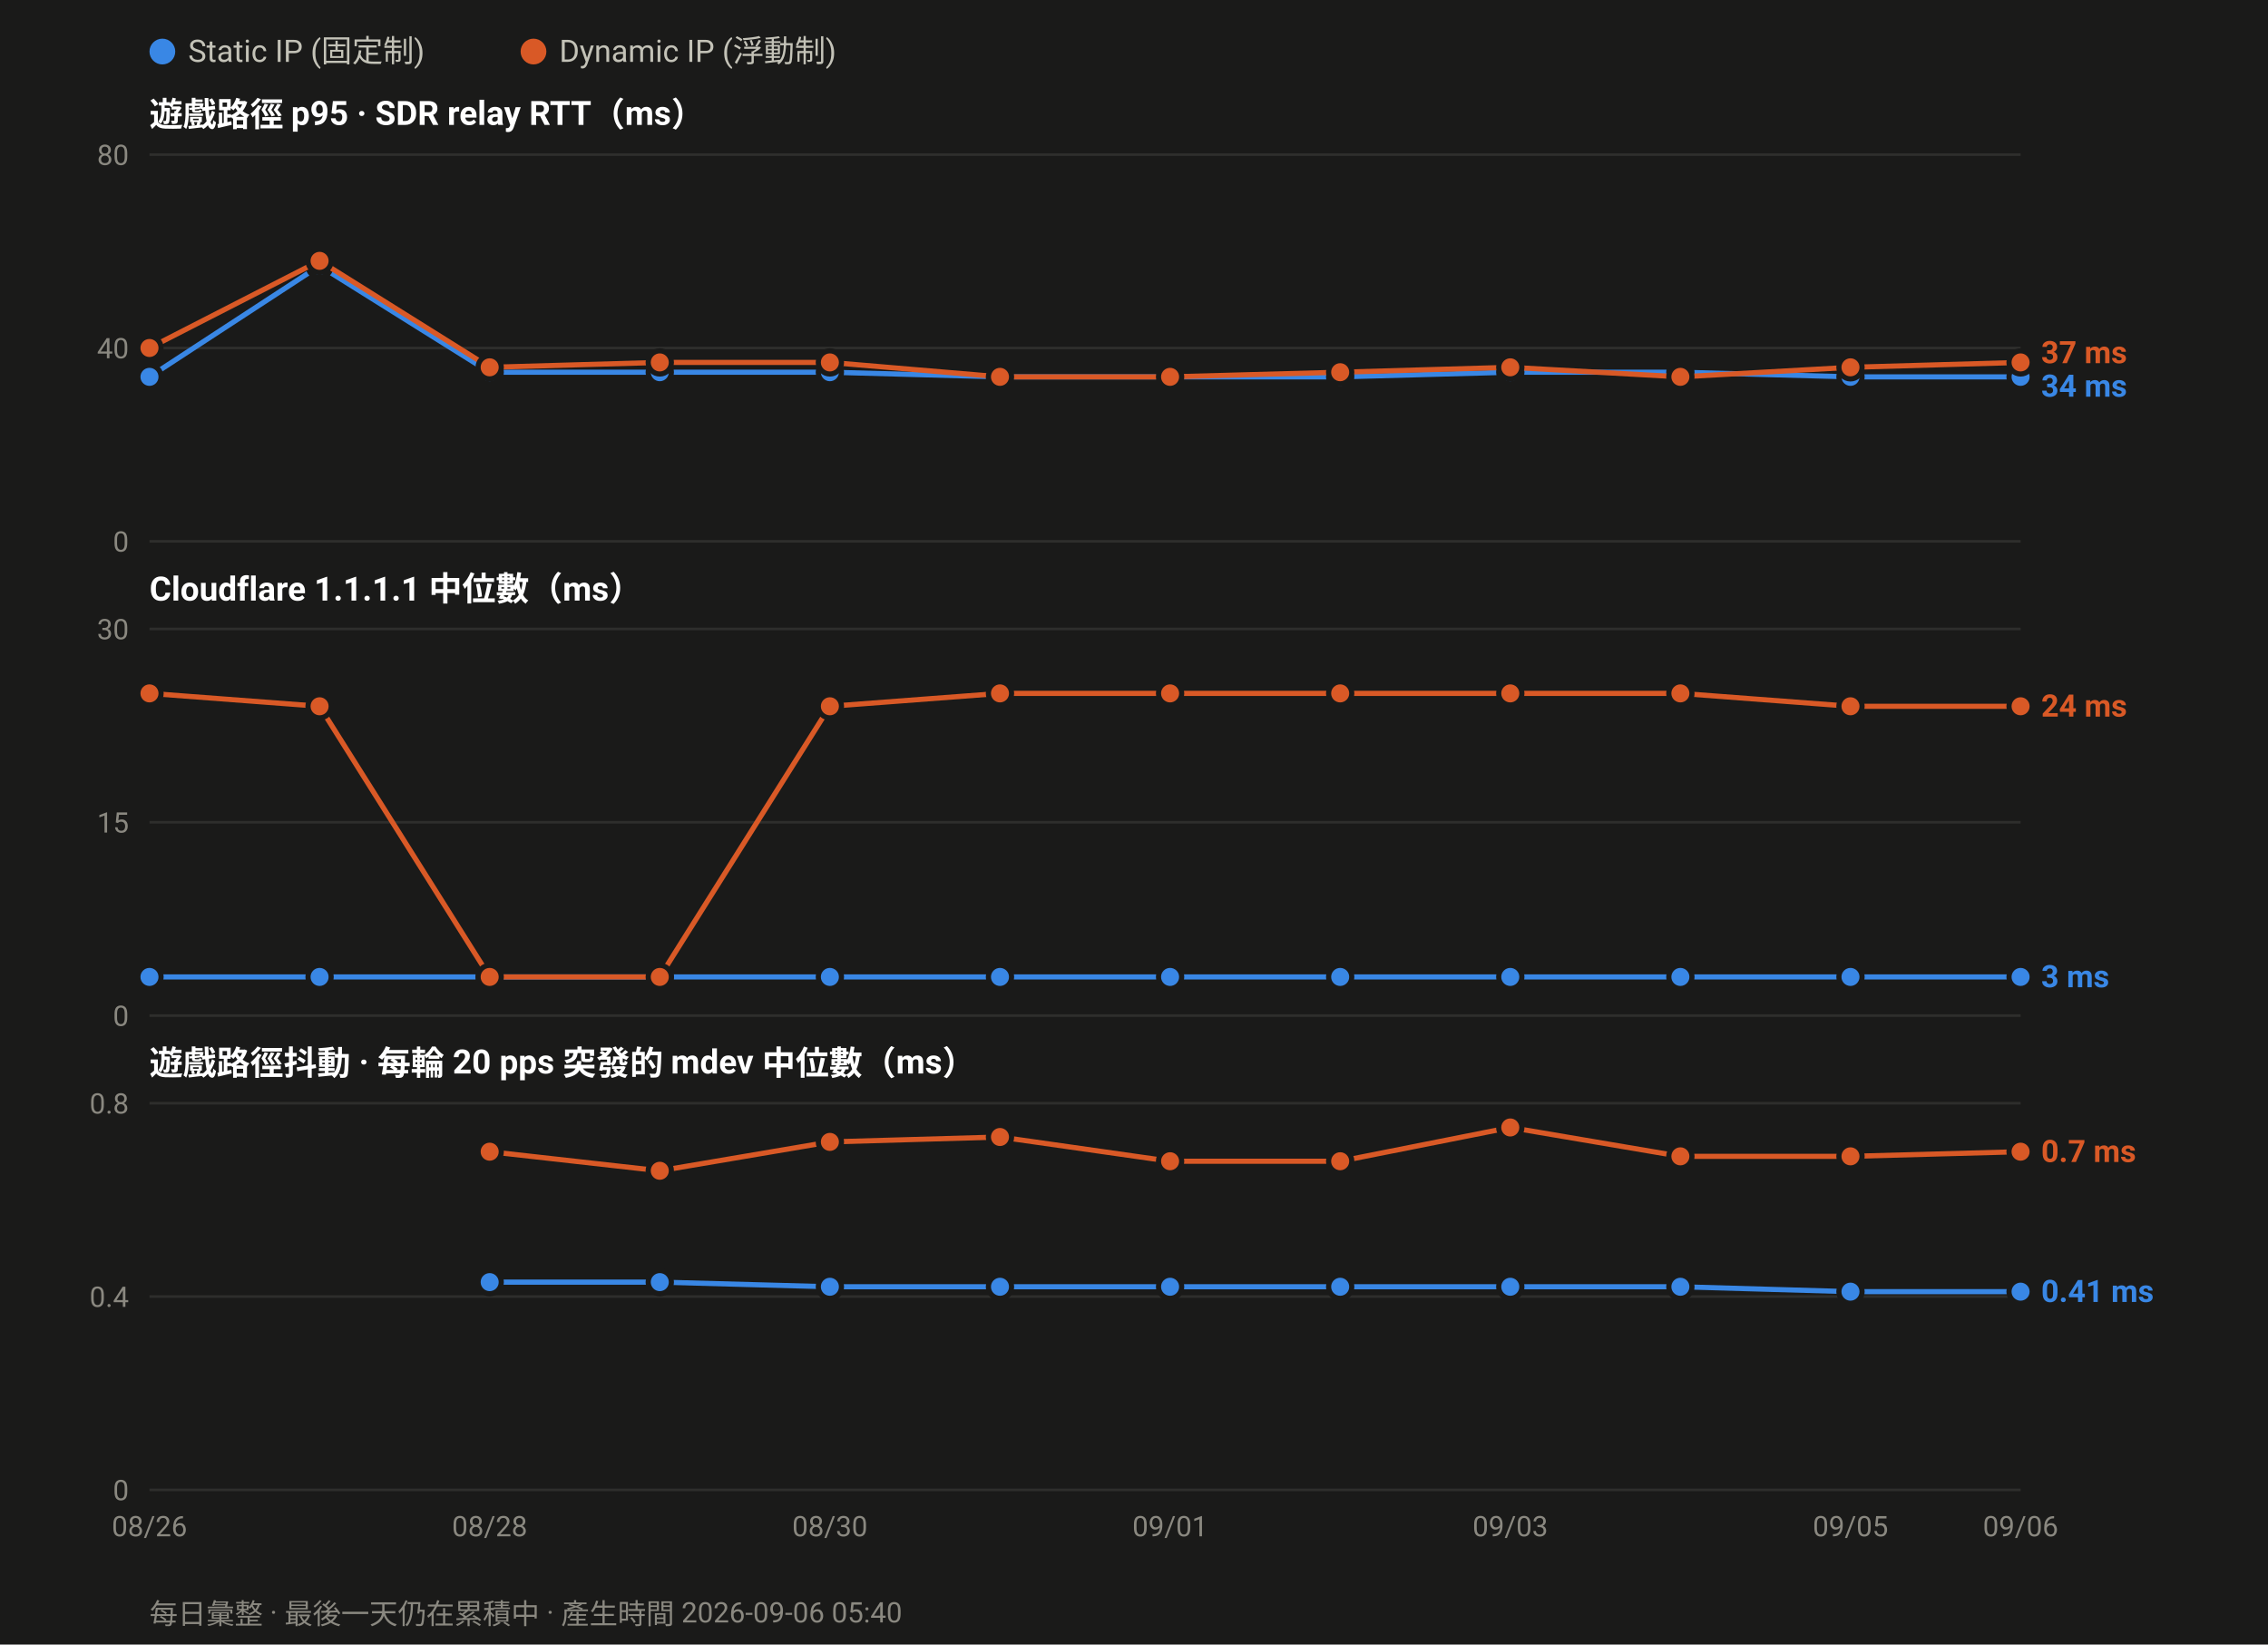
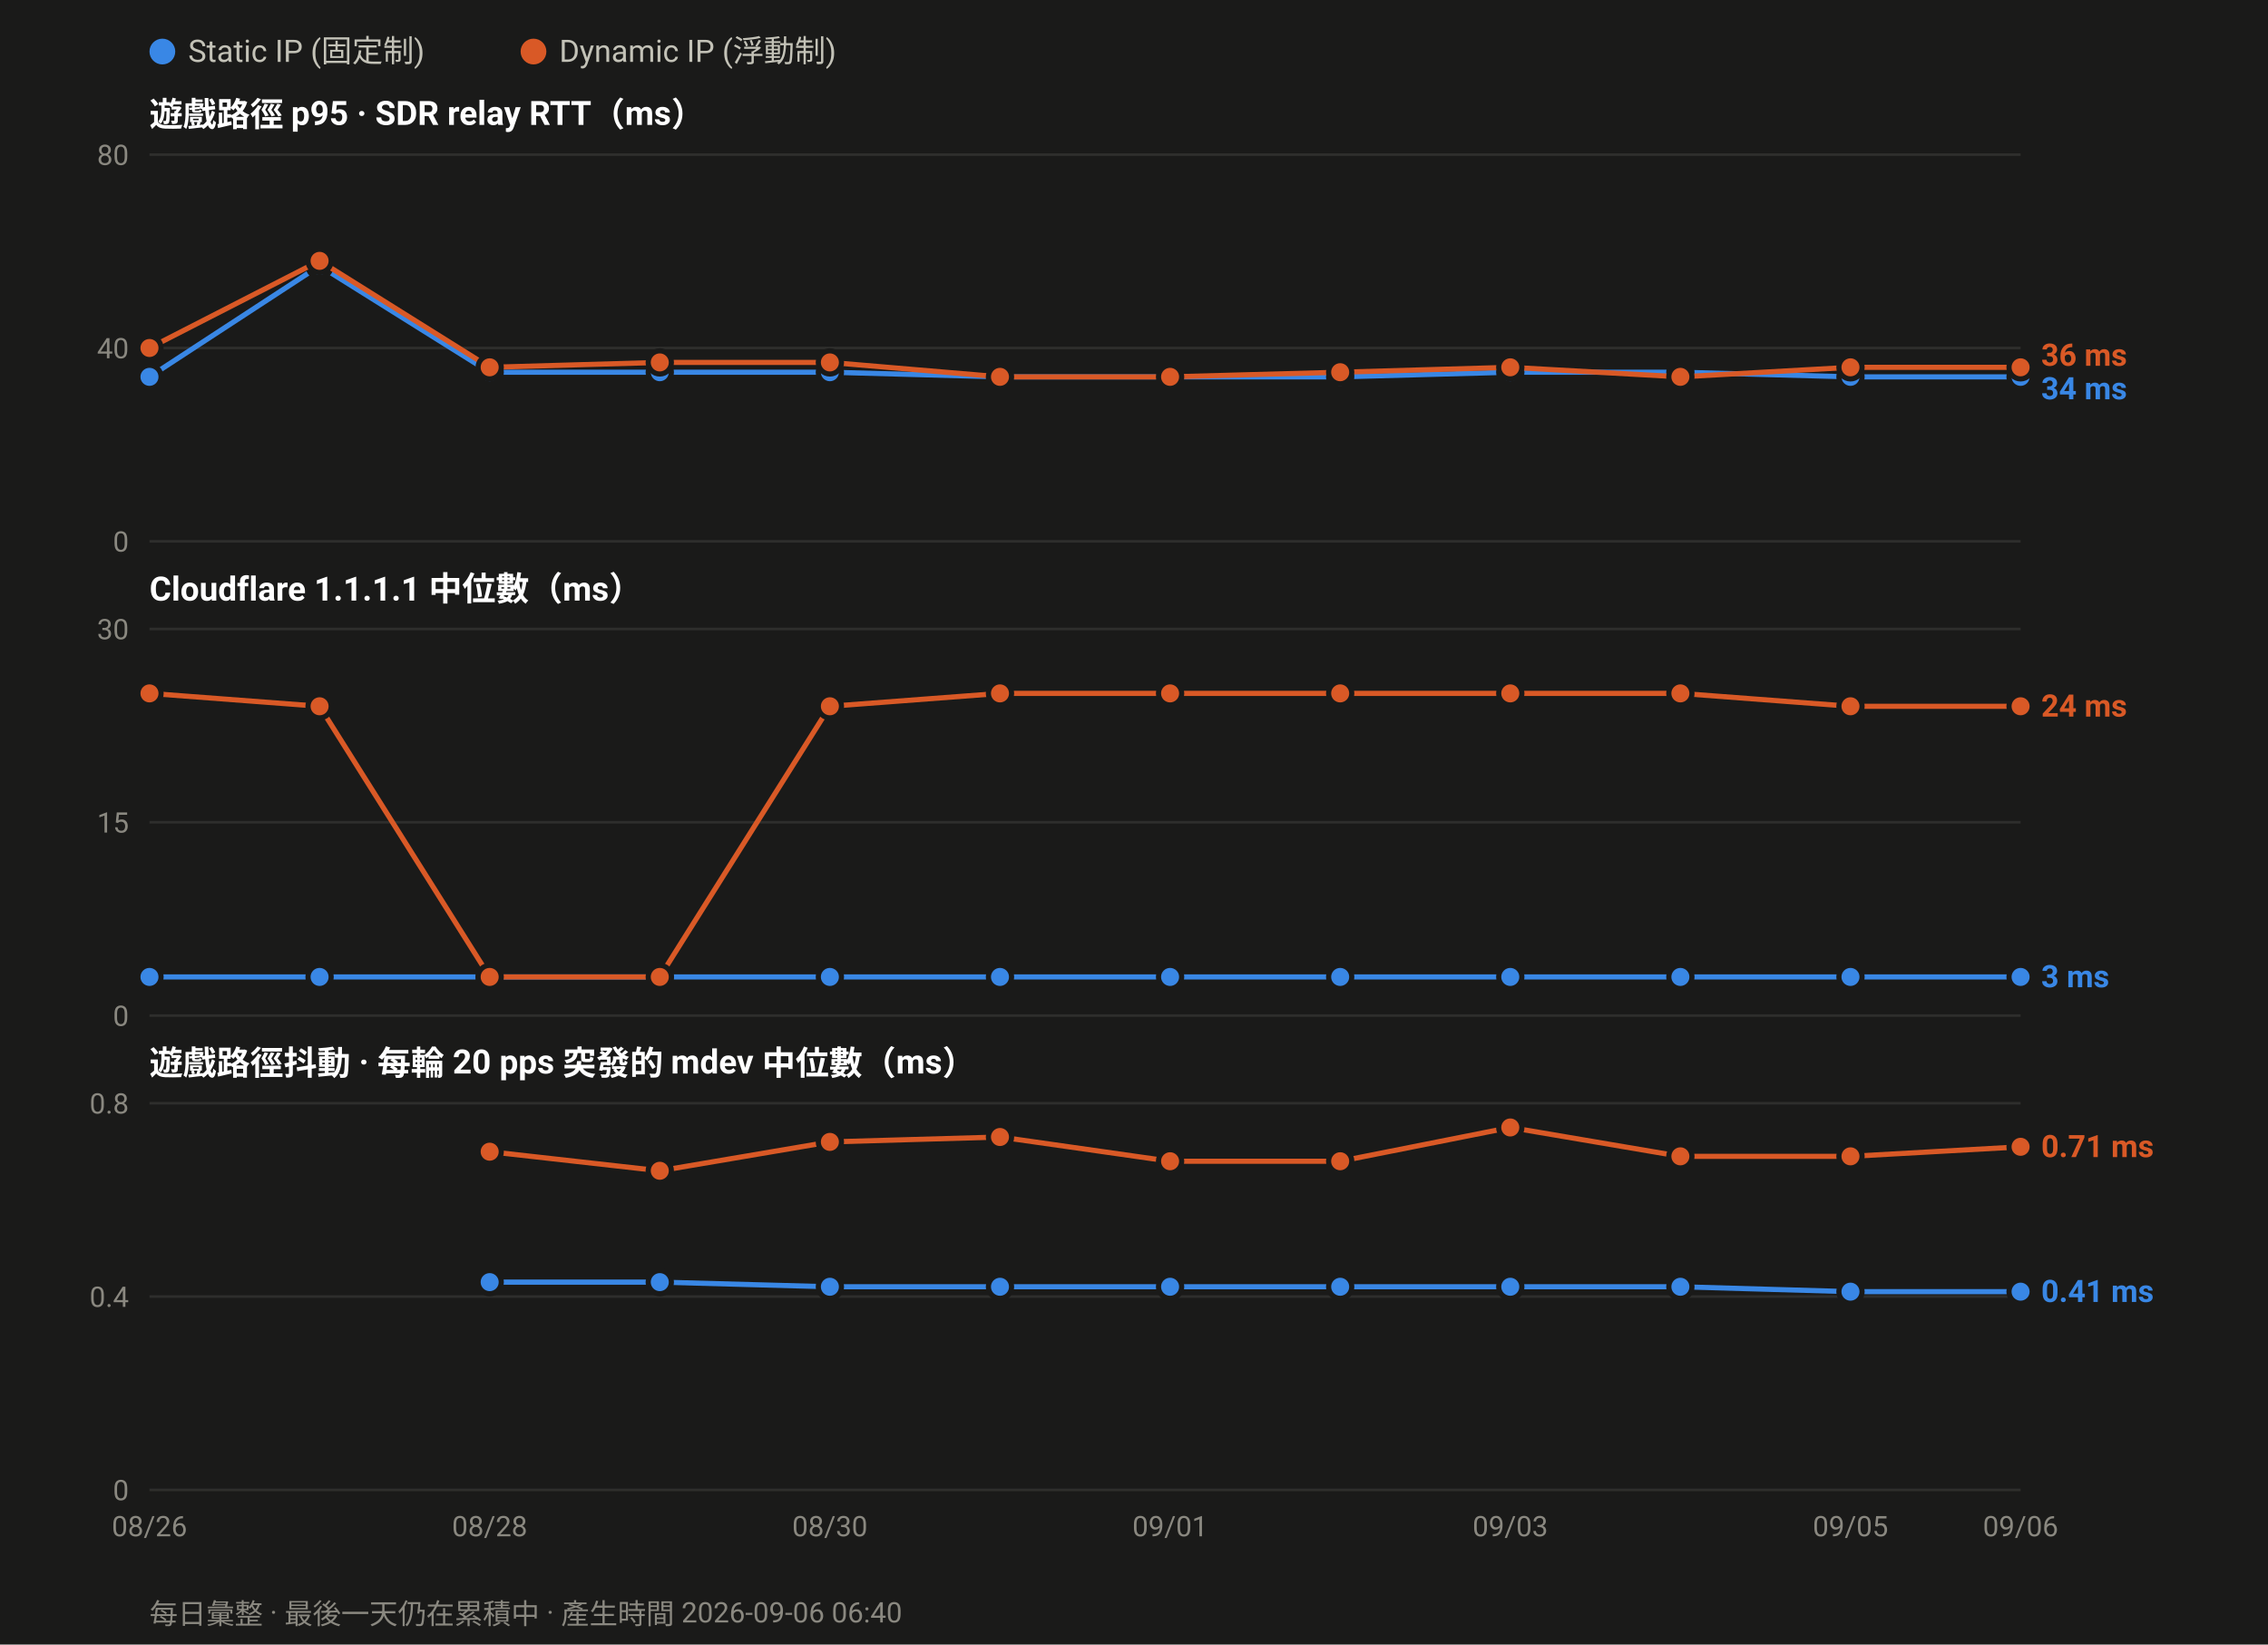
<svg xmlns="http://www.w3.org/2000/svg" width="880" height="638" viewBox="0 0 880 638" font-family="ui-sans-serif,-apple-system,Segoe UI,Roboto,Helvetica,Arial,sans-serif">
  <rect width="880" height="638" fill="#1a1a19" />
  <circle cx="63.0" cy="20" r="5" fill="#3987e5" />
  <text x="73.0" y="24" font-size="12" fill="#c3c2b7">Static IP (固定制)</text>
  <circle cx="207.0" cy="20" r="5" fill="#d95926" />
  <text x="217.0" y="24" font-size="12" fill="#c3c2b7">Dynamic IP (浮動制)</text>
  <text x="58" y="49.0" font-size="13" font-weight="600" fill="#ffffff">遊戲路徑 p95 · SDR relay RTT（ms）</text>
  <line x1="58" y1="210.0" x2="784.0" y2="210.0" stroke="#2e2e2c" stroke-width="1" />
  <text x="50" y="214.0" font-size="11" text-anchor="end" fill="#8a8880">0</text>
  <line x1="58" y1="135.0" x2="784.0" y2="135.0" stroke="#2e2e2c" stroke-width="1" />
  <text x="50" y="139.0" font-size="11" text-anchor="end" fill="#8a8880">40</text>
  <line x1="58" y1="60.0" x2="784.0" y2="60.0" stroke="#2e2e2c" stroke-width="1" />
  <text x="50" y="64.0" font-size="11" text-anchor="end" fill="#8a8880">80</text>
  <polyline fill="none" stroke="#3987e5" stroke-width="2" stroke-linejoin="round" points="58.0,146.2 124.0,103.1 190.0,144.4 256.0,144.4 322.0,144.4 388.0,146.2 454.0,146.2 520.0,146.2 586.0,144.4 652.0,144.4 718.0,146.2 784.0,146.2" />
  <circle cx="58.0" cy="146.2" r="4.5" fill="#3987e5" stroke="#1a1a19" stroke-width="2" />
  <circle cx="124.0" cy="103.1" r="4.5" fill="#3987e5" stroke="#1a1a19" stroke-width="2" />
  <circle cx="190.0" cy="144.4" r="4.5" fill="#3987e5" stroke="#1a1a19" stroke-width="2" />
  <circle cx="256.0" cy="144.4" r="4.5" fill="#3987e5" stroke="#1a1a19" stroke-width="2" />
  <circle cx="322.0" cy="144.4" r="4.5" fill="#3987e5" stroke="#1a1a19" stroke-width="2" />
  <circle cx="388.0" cy="146.2" r="4.5" fill="#3987e5" stroke="#1a1a19" stroke-width="2" />
  <circle cx="454.0" cy="146.2" r="4.5" fill="#3987e5" stroke="#1a1a19" stroke-width="2" />
  <circle cx="520.0" cy="146.2" r="4.5" fill="#3987e5" stroke="#1a1a19" stroke-width="2" />
  <circle cx="586.0" cy="144.4" r="4.5" fill="#3987e5" stroke="#1a1a19" stroke-width="2" />
  <circle cx="652.0" cy="144.4" r="4.5" fill="#3987e5" stroke="#1a1a19" stroke-width="2" />
  <circle cx="718.0" cy="146.2" r="4.5" fill="#3987e5" stroke="#1a1a19" stroke-width="2" />
  <circle cx="784.0" cy="146.2" r="4.5" fill="#3987e5" stroke="#1a1a19" stroke-width="2" />
-   <polyline fill="none" stroke="#d95926" stroke-width="2" stroke-linejoin="round" points="58.0,135.0 124.0,101.2 190.0,142.5 256.0,140.6 322.0,140.6 388.0,146.2 454.0,146.2 520.0,144.4 586.0,142.5 652.0,146.2 718.0,142.5 784.0,140.6" />
+   <polyline fill="none" stroke="#d95926" stroke-width="2" stroke-linejoin="round" points="58.0,135.0 124.0,101.2 190.0,142.5 256.0,140.6 322.0,140.6 388.0,146.2 454.0,146.2 520.0,144.4 586.0,142.5 652.0,146.2 718.0,142.5 784.0,142.5" />
  <circle cx="58.0" cy="135.0" r="4.5" fill="#d95926" stroke="#1a1a19" stroke-width="2" />
  <circle cx="124.0" cy="101.2" r="4.5" fill="#d95926" stroke="#1a1a19" stroke-width="2" />
  <circle cx="190.0" cy="142.5" r="4.5" fill="#d95926" stroke="#1a1a19" stroke-width="2" />
  <circle cx="256.0" cy="140.6" r="4.5" fill="#d95926" stroke="#1a1a19" stroke-width="2" />
  <circle cx="322.0" cy="140.6" r="4.5" fill="#d95926" stroke="#1a1a19" stroke-width="2" />
  <circle cx="388.0" cy="146.2" r="4.5" fill="#d95926" stroke="#1a1a19" stroke-width="2" />
  <circle cx="454.0" cy="146.2" r="4.5" fill="#d95926" stroke="#1a1a19" stroke-width="2" />
  <circle cx="520.0" cy="144.4" r="4.5" fill="#d95926" stroke="#1a1a19" stroke-width="2" />
  <circle cx="586.0" cy="142.5" r="4.5" fill="#d95926" stroke="#1a1a19" stroke-width="2" />
  <circle cx="652.0" cy="146.2" r="4.5" fill="#d95926" stroke="#1a1a19" stroke-width="2" />
  <circle cx="718.0" cy="142.5" r="4.5" fill="#d95926" stroke="#1a1a19" stroke-width="2" />
-   <circle cx="784.0" cy="140.6" r="4.5" fill="#d95926" stroke="#1a1a19" stroke-width="2" />
-   <text x="792.0" y="140.9" font-size="12" font-weight="600" fill="#d95926">37 ms</text>
-   <text x="792.0" y="153.9" font-size="12" font-weight="600" fill="#3987e5">34 ms</text>
+   <circle cx="784.0" cy="142.5" r="4.5" fill="#d95926" stroke="#1a1a19" stroke-width="2" />
+   <text x="792.0" y="141.9" font-size="12" font-weight="600" fill="#d95926">36 ms</text>
+   <text x="792.0" y="154.9" font-size="12" font-weight="600" fill="#3987e5">34 ms</text>
  <text x="58" y="233.0" font-size="13" font-weight="600" fill="#ffffff">Cloudflare 1.1.1.1 中位數（ms）</text>
  <line x1="58" y1="394.0" x2="784.0" y2="394.0" stroke="#2e2e2c" stroke-width="1" />
  <text x="50" y="398.0" font-size="11" text-anchor="end" fill="#8a8880">0</text>
  <line x1="58" y1="319.0" x2="784.0" y2="319.0" stroke="#2e2e2c" stroke-width="1" />
  <text x="50" y="323.0" font-size="11" text-anchor="end" fill="#8a8880">15</text>
  <line x1="58" y1="244.0" x2="784.0" y2="244.0" stroke="#2e2e2c" stroke-width="1" />
  <text x="50" y="248.0" font-size="11" text-anchor="end" fill="#8a8880">30</text>
  <polyline fill="none" stroke="#3987e5" stroke-width="2" stroke-linejoin="round" points="58.0,379.0 124.0,379.0 190.0,379.0 256.0,379.0 322.0,379.0 388.0,379.0 454.0,379.0 520.0,379.0 586.0,379.0 652.0,379.0 718.0,379.0 784.0,379.0" />
  <circle cx="58.0" cy="379.0" r="4.5" fill="#3987e5" stroke="#1a1a19" stroke-width="2" />
  <circle cx="124.0" cy="379.0" r="4.5" fill="#3987e5" stroke="#1a1a19" stroke-width="2" />
  <circle cx="190.0" cy="379.0" r="4.5" fill="#3987e5" stroke="#1a1a19" stroke-width="2" />
  <circle cx="256.0" cy="379.0" r="4.5" fill="#3987e5" stroke="#1a1a19" stroke-width="2" />
  <circle cx="322.0" cy="379.0" r="4.5" fill="#3987e5" stroke="#1a1a19" stroke-width="2" />
  <circle cx="388.0" cy="379.0" r="4.5" fill="#3987e5" stroke="#1a1a19" stroke-width="2" />
  <circle cx="454.0" cy="379.0" r="4.5" fill="#3987e5" stroke="#1a1a19" stroke-width="2" />
  <circle cx="520.0" cy="379.0" r="4.5" fill="#3987e5" stroke="#1a1a19" stroke-width="2" />
  <circle cx="586.0" cy="379.0" r="4.5" fill="#3987e5" stroke="#1a1a19" stroke-width="2" />
  <circle cx="652.0" cy="379.0" r="4.5" fill="#3987e5" stroke="#1a1a19" stroke-width="2" />
  <circle cx="718.0" cy="379.0" r="4.5" fill="#3987e5" stroke="#1a1a19" stroke-width="2" />
  <circle cx="784.0" cy="379.0" r="4.5" fill="#3987e5" stroke="#1a1a19" stroke-width="2" />
  <polyline fill="none" stroke="#d95926" stroke-width="2" stroke-linejoin="round" points="58.0,269.0 124.0,274.0 190.0,379.0 256.0,379.0 322.0,274.0 388.0,269.0 454.0,269.0 520.0,269.0 586.0,269.0 652.0,269.0 718.0,274.0 784.0,274.0" />
  <circle cx="58.0" cy="269.0" r="4.5" fill="#d95926" stroke="#1a1a19" stroke-width="2" />
  <circle cx="124.0" cy="274.0" r="4.5" fill="#d95926" stroke="#1a1a19" stroke-width="2" />
  <circle cx="190.0" cy="379.0" r="4.5" fill="#d95926" stroke="#1a1a19" stroke-width="2" />
  <circle cx="256.0" cy="379.0" r="4.5" fill="#d95926" stroke="#1a1a19" stroke-width="2" />
  <circle cx="322.0" cy="274.0" r="4.5" fill="#d95926" stroke="#1a1a19" stroke-width="2" />
  <circle cx="388.0" cy="269.0" r="4.5" fill="#d95926" stroke="#1a1a19" stroke-width="2" />
  <circle cx="454.0" cy="269.0" r="4.5" fill="#d95926" stroke="#1a1a19" stroke-width="2" />
  <circle cx="520.0" cy="269.0" r="4.5" fill="#d95926" stroke="#1a1a19" stroke-width="2" />
  <circle cx="586.0" cy="269.0" r="4.5" fill="#d95926" stroke="#1a1a19" stroke-width="2" />
  <circle cx="652.0" cy="269.0" r="4.5" fill="#d95926" stroke="#1a1a19" stroke-width="2" />
  <circle cx="718.0" cy="274.0" r="4.5" fill="#d95926" stroke="#1a1a19" stroke-width="2" />
  <circle cx="784.0" cy="274.0" r="4.5" fill="#d95926" stroke="#1a1a19" stroke-width="2" />
  <text x="792.0" y="278.0" font-size="12" font-weight="600" fill="#d95926">24 ms</text>
  <text x="792.0" y="383.0" font-size="12" font-weight="600" fill="#3987e5">3 ms</text>
  <text x="58" y="417.0" font-size="13" font-weight="600" fill="#ffffff">遊戲路徑抖動 · 每輪 20 pps 突發的 mdev 中位數（ms）</text>
  <line x1="58" y1="578.0" x2="784.0" y2="578.0" stroke="#2e2e2c" stroke-width="1" />
  <text x="50" y="582.0" font-size="11" text-anchor="end" fill="#8a8880">0</text>
  <line x1="58" y1="503.0" x2="784.0" y2="503.0" stroke="#2e2e2c" stroke-width="1" />
  <text x="50" y="507.0" font-size="11" text-anchor="end" fill="#8a8880">0.4</text>
  <line x1="58" y1="428.0" x2="784.0" y2="428.0" stroke="#2e2e2c" stroke-width="1" />
  <text x="50" y="432.0" font-size="11" text-anchor="end" fill="#8a8880">0.8</text>
  <polyline fill="none" stroke="#3987e5" stroke-width="2" stroke-linejoin="round" points="190.0,497.4 256.0,497.4 322.0,499.2 388.0,499.2 454.0,499.2 520.0,499.2 586.0,499.2 652.0,499.2 718.0,501.1 784.0,501.1" />
  <circle cx="190.0" cy="497.4" r="4.5" fill="#3987e5" stroke="#1a1a19" stroke-width="2" />
  <circle cx="256.0" cy="497.4" r="4.5" fill="#3987e5" stroke="#1a1a19" stroke-width="2" />
  <circle cx="322.0" cy="499.2" r="4.5" fill="#3987e5" stroke="#1a1a19" stroke-width="2" />
  <circle cx="388.0" cy="499.2" r="4.5" fill="#3987e5" stroke="#1a1a19" stroke-width="2" />
  <circle cx="454.0" cy="499.2" r="4.5" fill="#3987e5" stroke="#1a1a19" stroke-width="2" />
  <circle cx="520.0" cy="499.2" r="4.5" fill="#3987e5" stroke="#1a1a19" stroke-width="2" />
  <circle cx="586.0" cy="499.2" r="4.5" fill="#3987e5" stroke="#1a1a19" stroke-width="2" />
  <circle cx="652.0" cy="499.2" r="4.5" fill="#3987e5" stroke="#1a1a19" stroke-width="2" />
  <circle cx="718.0" cy="501.1" r="4.5" fill="#3987e5" stroke="#1a1a19" stroke-width="2" />
  <circle cx="784.0" cy="501.1" r="4.5" fill="#3987e5" stroke="#1a1a19" stroke-width="2" />
-   <polyline fill="none" stroke="#d95926" stroke-width="2" stroke-linejoin="round" points="190.0,446.8 256.0,454.2 322.0,443.0 388.0,441.1 454.0,450.5 520.0,450.5 586.0,437.4 652.0,448.6 718.0,448.6 784.0,446.8" />
+   <polyline fill="none" stroke="#d95926" stroke-width="2" stroke-linejoin="round" points="190.0,446.8 256.0,454.2 322.0,443.0 388.0,441.1 454.0,450.5 520.0,450.5 586.0,437.4 652.0,448.6 718.0,448.6 784.0,444.9" />
  <circle cx="190.0" cy="446.8" r="4.5" fill="#d95926" stroke="#1a1a19" stroke-width="2" />
  <circle cx="256.0" cy="454.2" r="4.5" fill="#d95926" stroke="#1a1a19" stroke-width="2" />
  <circle cx="322.0" cy="443.0" r="4.5" fill="#d95926" stroke="#1a1a19" stroke-width="2" />
  <circle cx="388.0" cy="441.1" r="4.5" fill="#d95926" stroke="#1a1a19" stroke-width="2" />
  <circle cx="454.0" cy="450.5" r="4.5" fill="#d95926" stroke="#1a1a19" stroke-width="2" />
  <circle cx="520.0" cy="450.5" r="4.5" fill="#d95926" stroke="#1a1a19" stroke-width="2" />
  <circle cx="586.0" cy="437.4" r="4.5" fill="#d95926" stroke="#1a1a19" stroke-width="2" />
  <circle cx="652.0" cy="448.6" r="4.5" fill="#d95926" stroke="#1a1a19" stroke-width="2" />
  <circle cx="718.0" cy="448.6" r="4.5" fill="#d95926" stroke="#1a1a19" stroke-width="2" />
-   <circle cx="784.0" cy="446.8" r="4.5" fill="#d95926" stroke="#1a1a19" stroke-width="2" />
-   <text x="792.0" y="450.8" font-size="12" font-weight="600" fill="#d95926">0.7 ms</text>
+   <circle cx="784.0" cy="444.9" r="4.5" fill="#d95926" stroke="#1a1a19" stroke-width="2" />
+   <text x="792.0" y="448.9" font-size="12" font-weight="600" fill="#d95926">0.71 ms</text>
  <text x="792.0" y="505.1" font-size="12" font-weight="600" fill="#3987e5">0.41 ms</text>
  <text x="58.0" y="596.0" font-size="11" text-anchor="middle" fill="#8a8880">08/26</text>
  <text x="190.0" y="596.0" font-size="11" text-anchor="middle" fill="#8a8880">08/28</text>
  <text x="322.0" y="596.0" font-size="11" text-anchor="middle" fill="#8a8880">08/30</text>
  <text x="454.0" y="596.0" font-size="11" text-anchor="middle" fill="#8a8880">09/01</text>
  <text x="586.0" y="596.0" font-size="11" text-anchor="middle" fill="#8a8880">09/03</text>
  <text x="718.0" y="596.0" font-size="11" text-anchor="middle" fill="#8a8880">09/05</text>
  <text x="784.0" y="596.0" font-size="11" text-anchor="middle" fill="#8a8880">09/06</text>
-   <text x="58" y="630" font-size="11" fill="#8a8880">每日彙整 · 最後一天仍在累積中 · 產生時間 2026-09-06 05:40</text>
+   <text x="58" y="630" font-size="11" fill="#8a8880">每日彙整 · 最後一天仍在累積中 · 產生時間 2026-09-06 06:40</text>
</svg>
